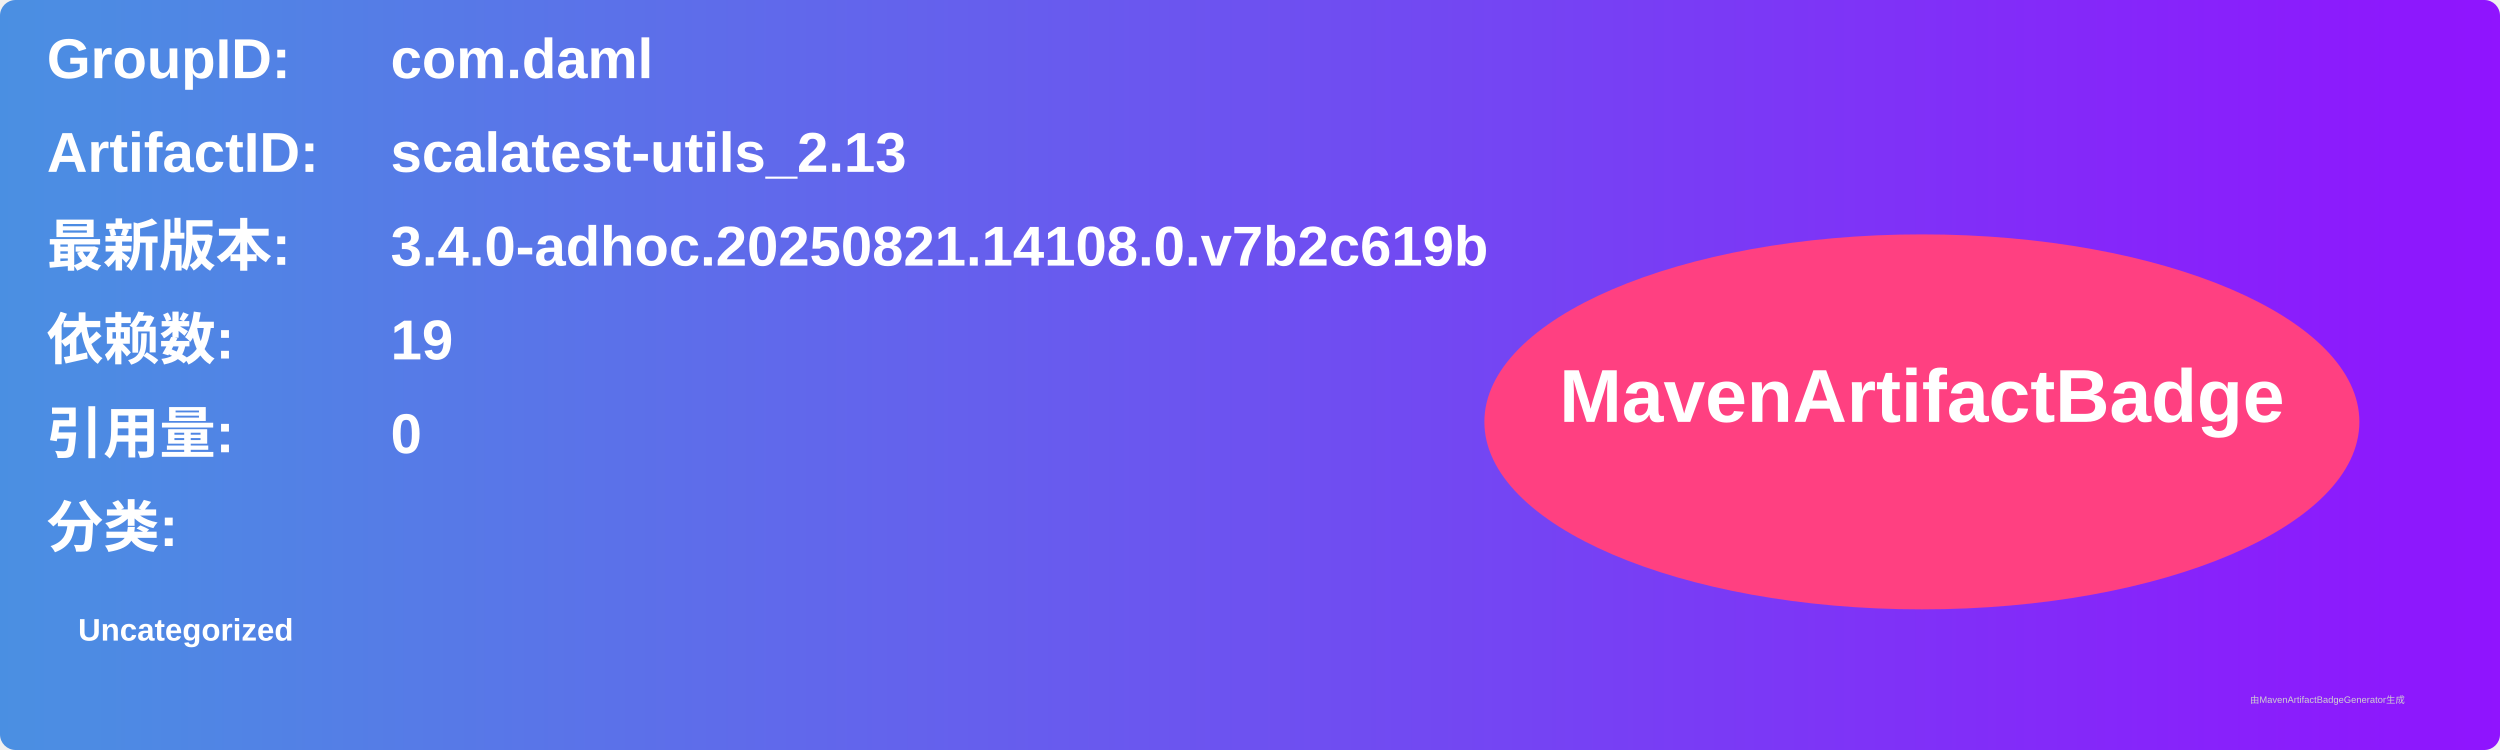
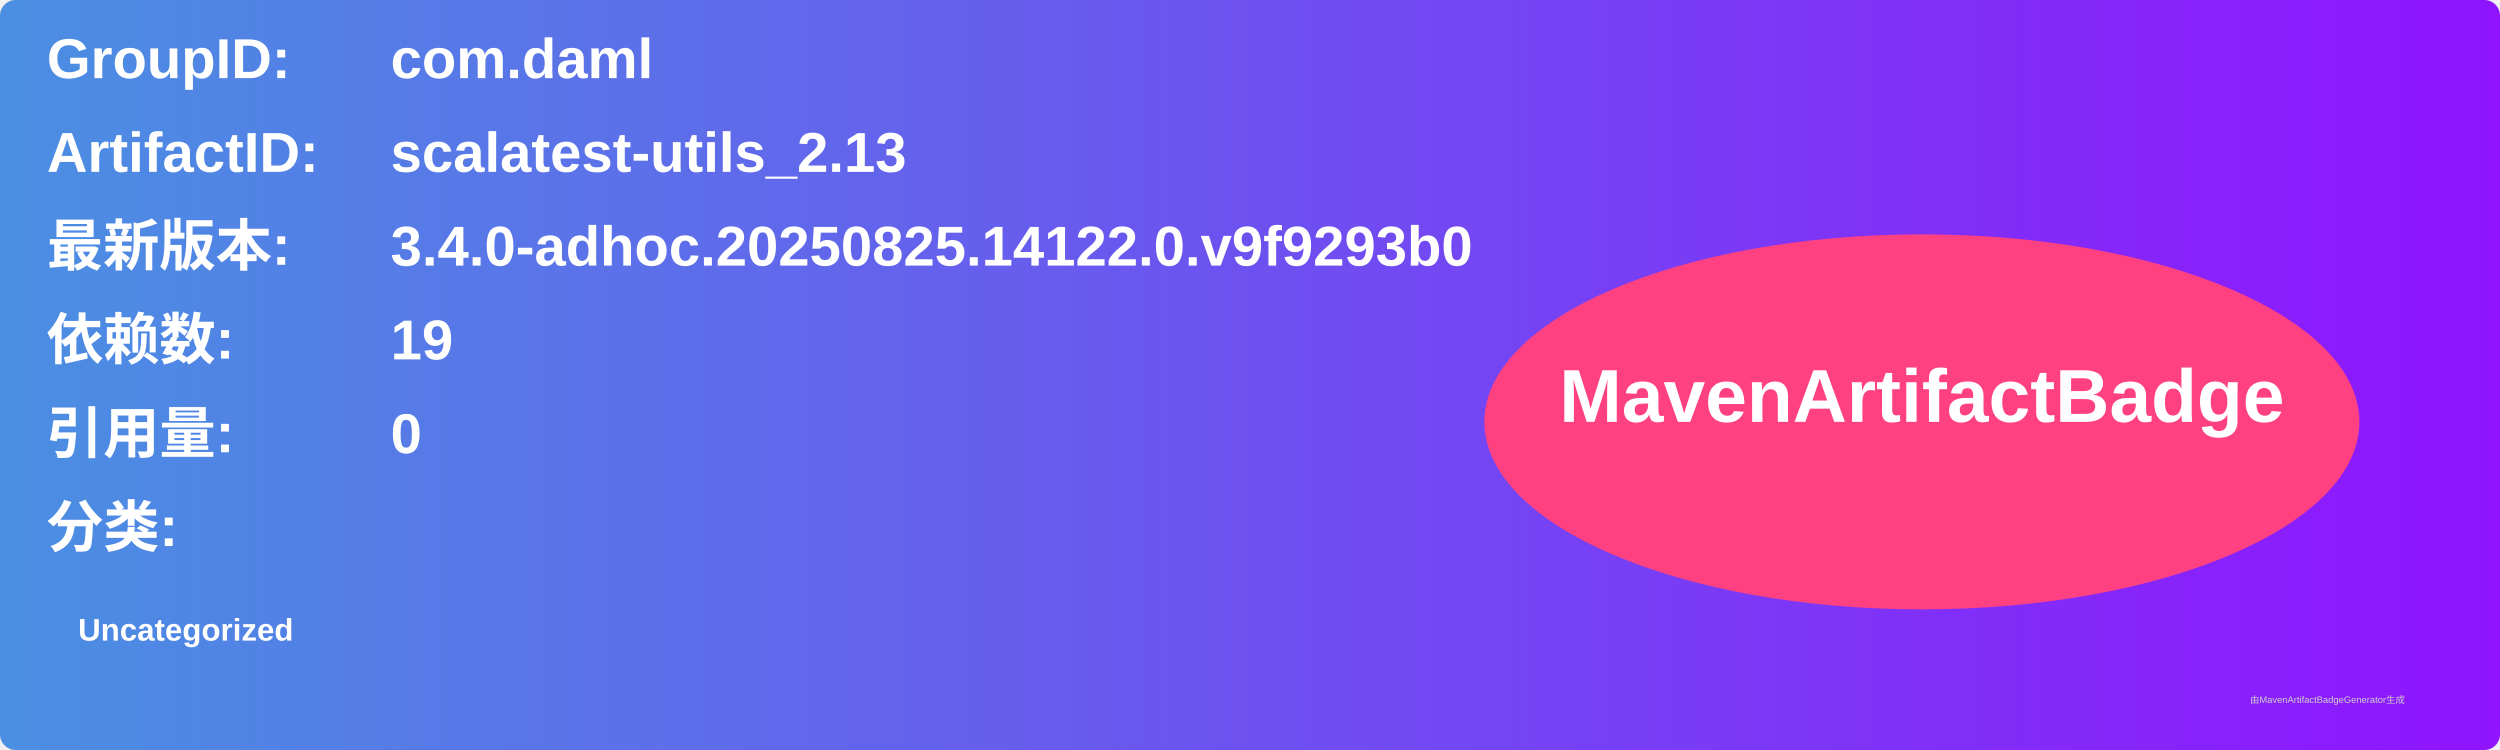
<svg xmlns="http://www.w3.org/2000/svg" width="800" height="240" viewBox="0 0 800 240">
  <linearGradient id="grad" x1="0%" y1="0%" x2="100%" y2="0%">
    <stop offset="0%" stop-color="#4a90e2" />
    <stop offset="100%" stop-color="#9013fe" />
  </linearGradient>
  <rect width="100%" height="100%" rx="5" ry="5" fill="url(#grad)" />
  <g transform="translate(15, 15)">
    <text x="0" y="10" font-family="Arial" font-size="18" fill="white" font-weight="bold" width="260">GroupID:</text>
    <text x="110" y="10" font-family="Arial" font-size="18" fill="white" font-weight="bold" width="460">com.daml</text>
    <text x="0" y="40" font-family="Arial" font-size="18" fill="white" font-weight="bold" width="260">ArtifactID:</text>
    <text x="110" y="40" font-family="Arial" font-size="18" fill="white" font-weight="bold" width="460">scalatest-utils_2.13</text>
    <text x="0" y="70" font-family="Arial" font-size="18" fill="white" font-weight="bold">最新版本:</text>
    <text x="110" y="70" font-family="Arial" font-size="18" fill="white" font-weight="bold">
-       <tspan font-weight="bold">3.4.0-adhoc.20250821.14108.0.v7b2c619b</tspan>
+       <tspan font-weight="bold">3.4.0-adhoc.20250825.14122.0.v9f9293b0</tspan>
    </text>
    <text x="0" y="100" font-family="Arial" font-size="18" fill="white" font-weight="bold">依赖数: </text>
    <text x="110" y="100" font-family="Arial" font-size="18" fill="white">
      <tspan font-weight="bold">19</tspan>
    </text>
    <text x="0" y="130" font-family="Arial" font-size="18" fill="white" font-weight="bold">引用量: </text>
    <text x="110" y="130" font-family="Arial" font-size="18" fill="white">
      <tspan font-weight="bold">0</tspan>
    </text>
    <text x="0" y="160" font-family="Arial" font-size="18" fill="white" font-weight="bold">分类:</text>
    <text x="10" y="190" font-family="Arial" font-size="10" fill="white">
      <tspan font-weight="bold">Uncategorized</tspan>
    </text>
    <ellipse cx="600" cy="120" rx="140" ry="60" fill="#ff4081" />
    <text x="600" y="120" text-anchor="middle" font-family="Arial" font-size="24" fill="white" font-weight="bold">MavenArtifactBadge</text>
  </g>
  <text x="720" y="225" font-family="Arial" font-size="3" fill="#d0d0d0">由MavenArtifactBadgeGenerator生成</text>
</svg>
